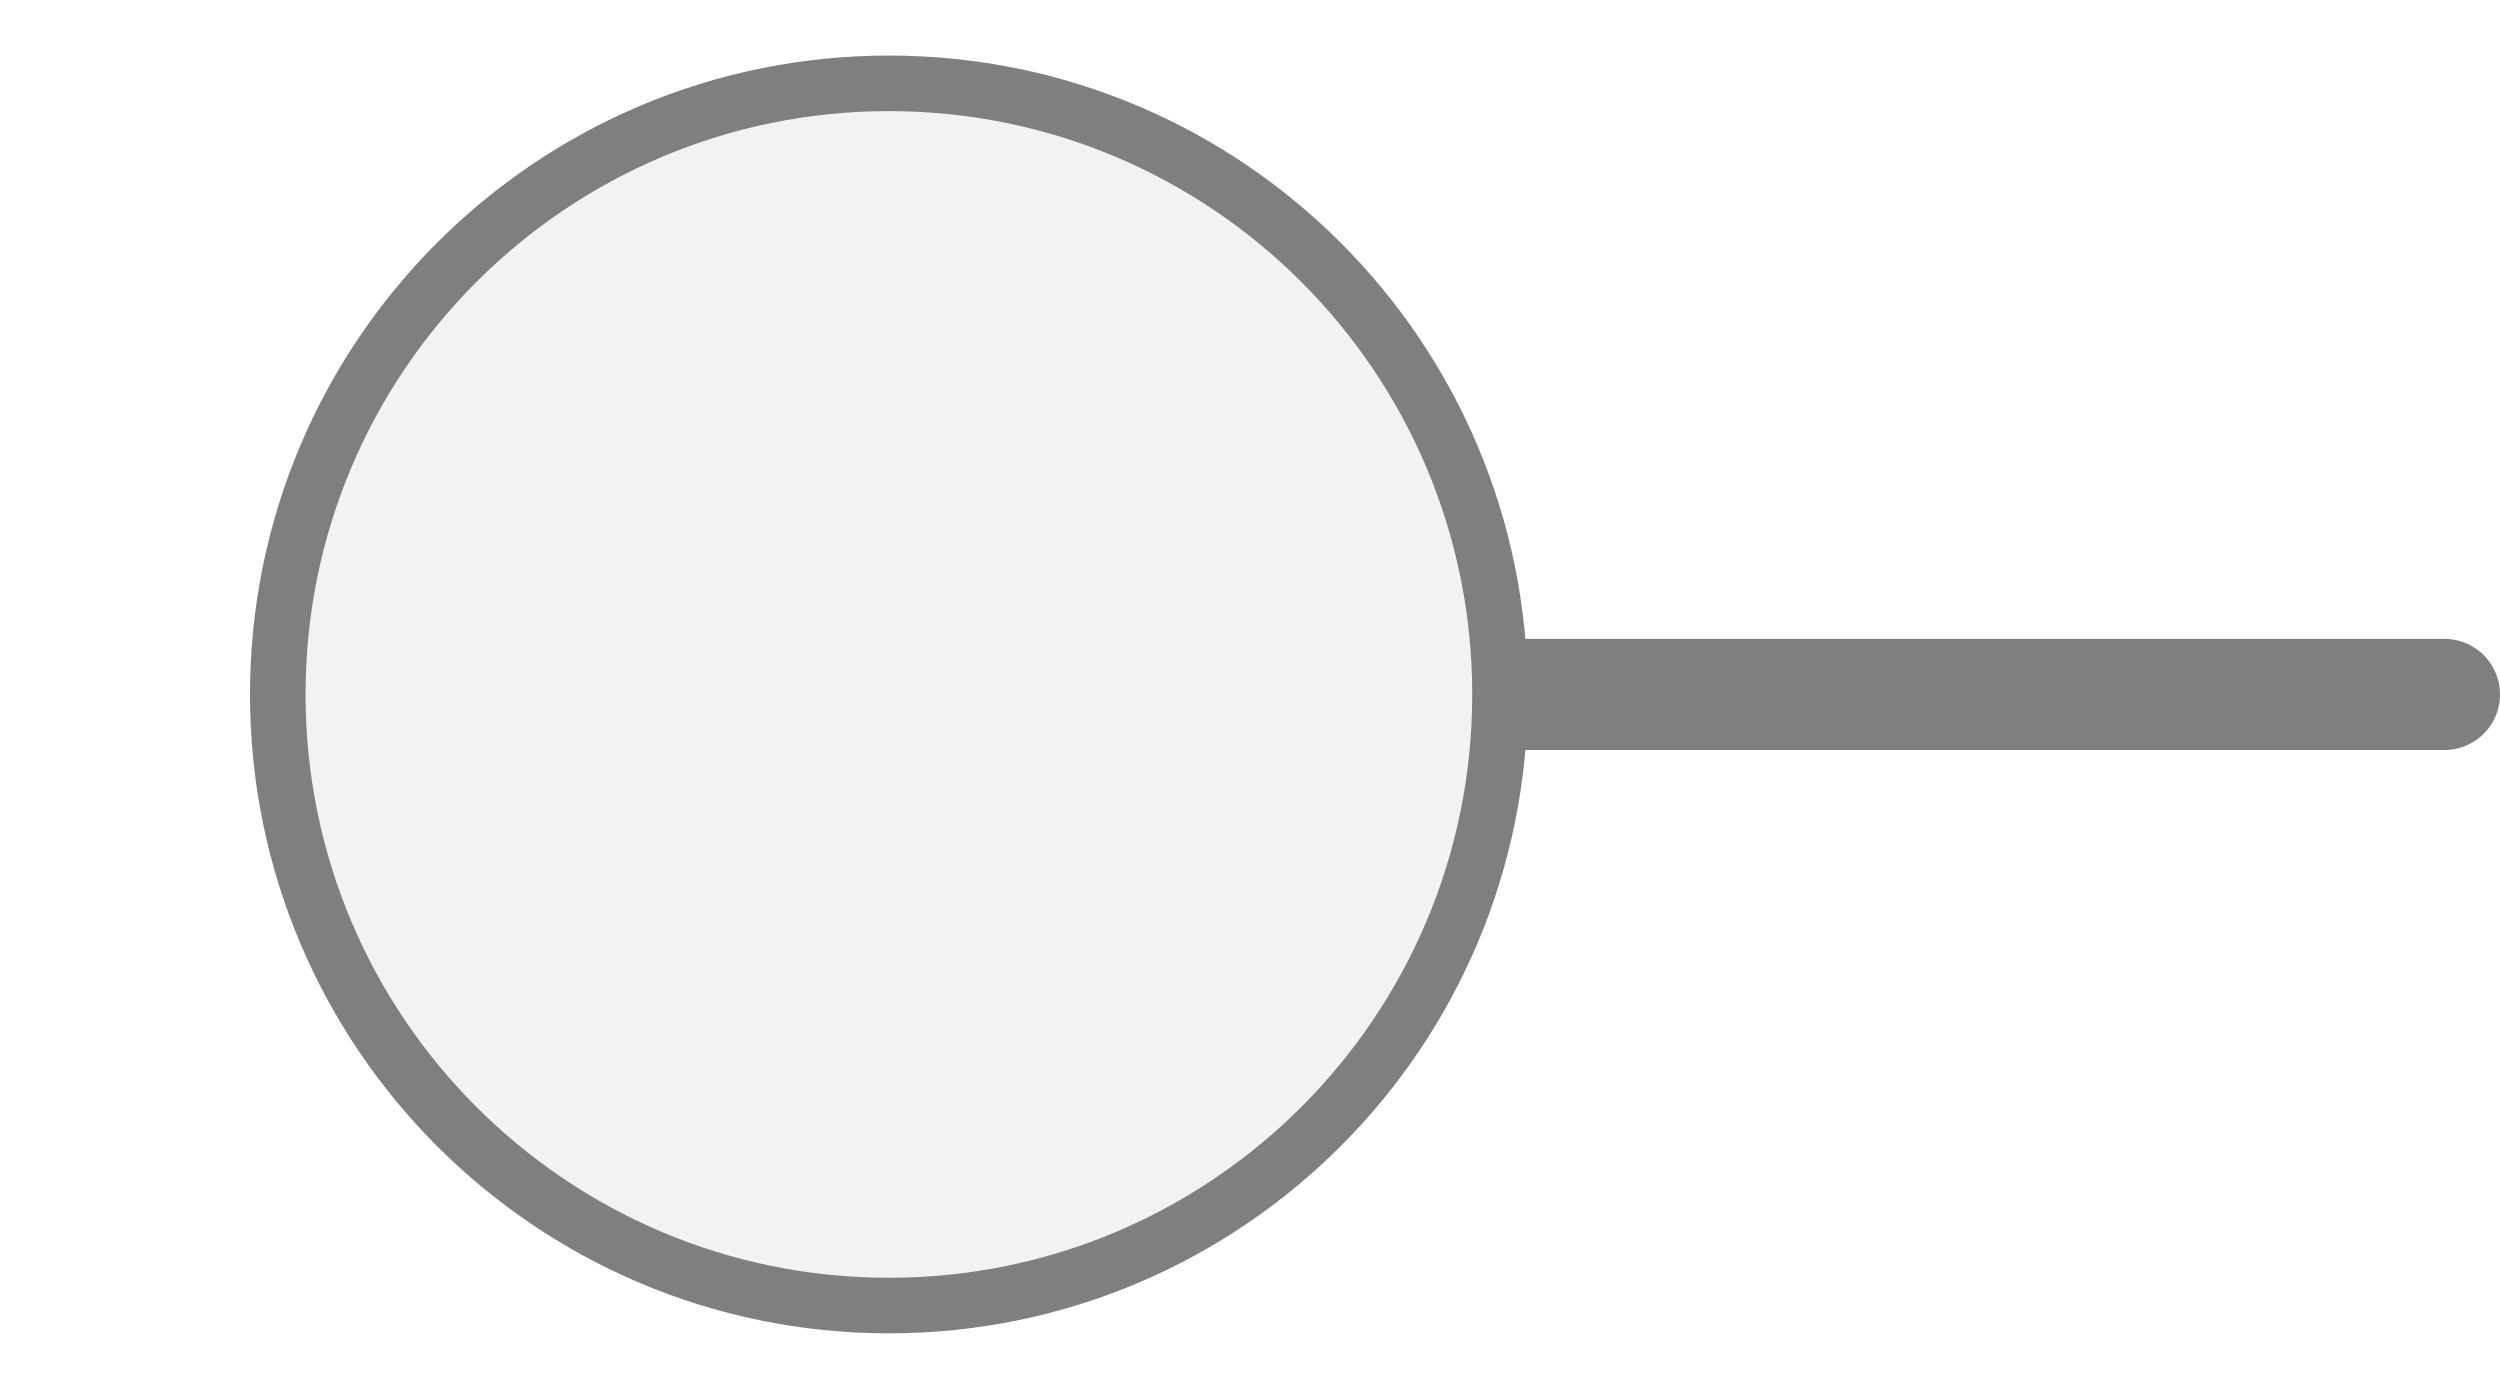
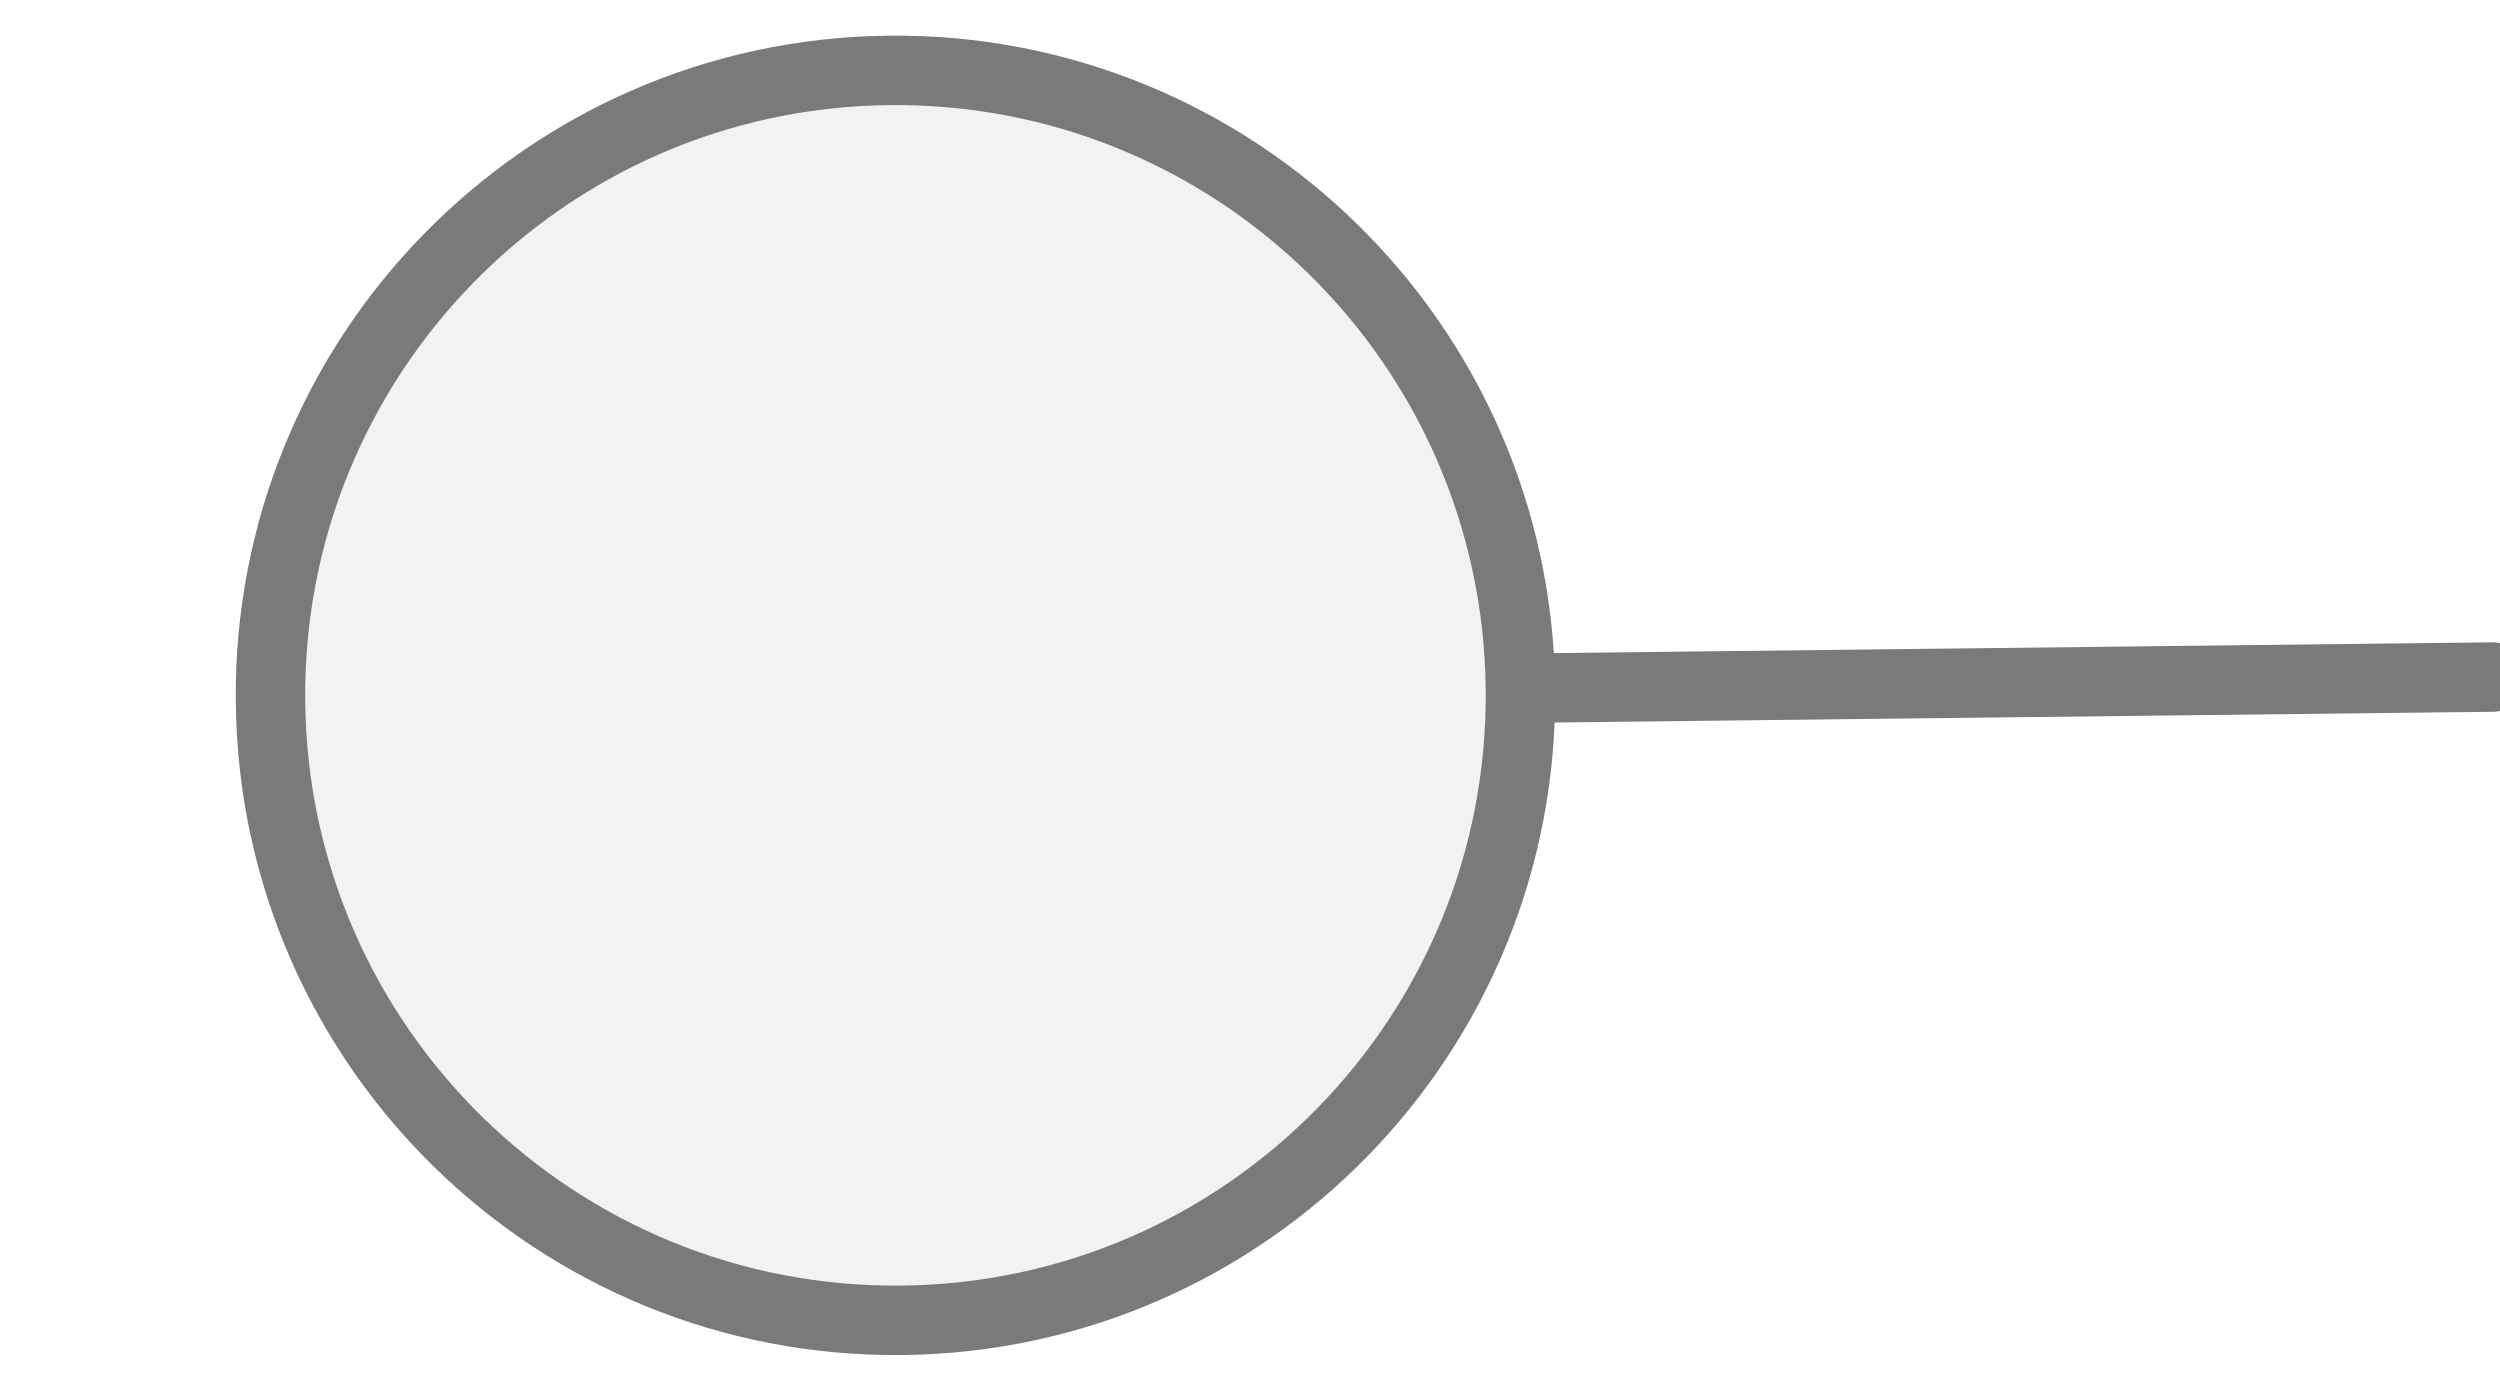
- <svg xmlns="http://www.w3.org/2000/svg" width="45px" height="25px" viewBox="0 0 45 25">
-   <line x1="27" y1="12.5" x2="44" y2="12.5" stroke="#7f7f7f" stroke-width="2" stroke-linecap="round" />
-   <circle cx="16" cy="12.5" r="11" fill="#f2f2f2" stroke="#7f7f7f" stroke-width="1" />
+ <svg xmlns="http://www.w3.org/2000/svg" width="45" height="25" viewBox="0 0 35 20" overflow="hidden">
+   <g transform="matrix(1 0 0 1 0 0)">
+     <g transform="matrix(1 0 0 1 -1.200002 0)">
+       <g transform="matrix(0.9999344 -0.01145347 -0.01145347 -0.9999344 1.715683 20.64978)">
+         <line x1="21" y1="10.5" x2="35" y2="10.5" stroke="#7a7a7a" stroke-width="1" stroke-linecap="round" />
+         <circle cx="12" cy="10.5" r="9" fill="#f2f2f2" stroke="#7a7a7a" stroke-width="1" />
+       </g>
+     </g>
+   </g>
</svg>
